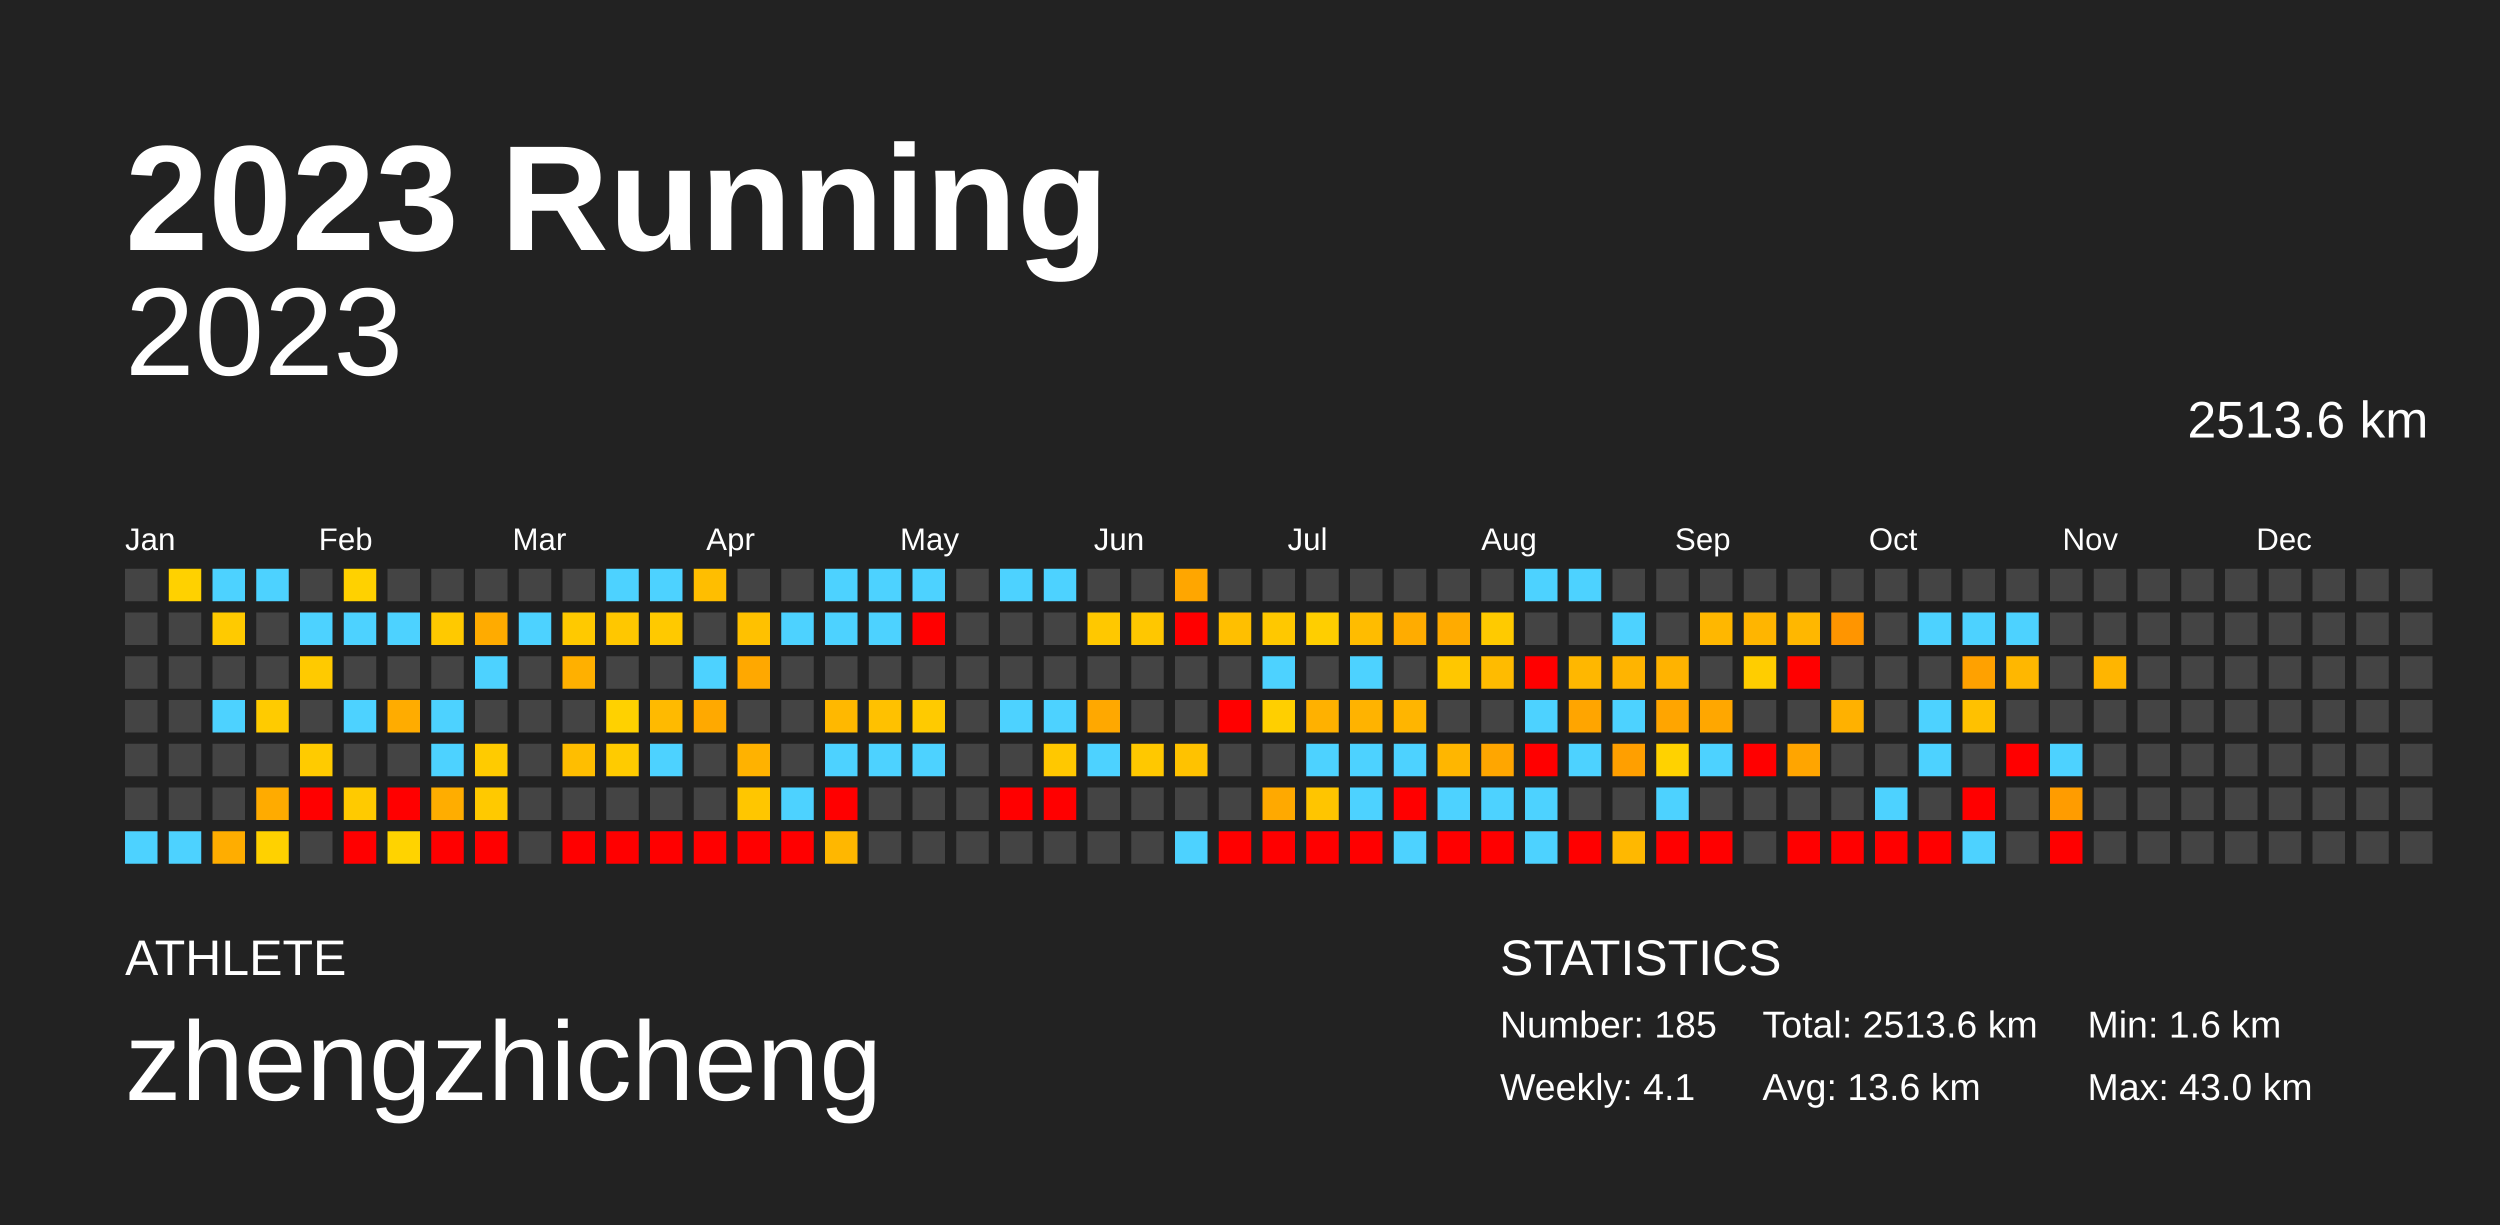
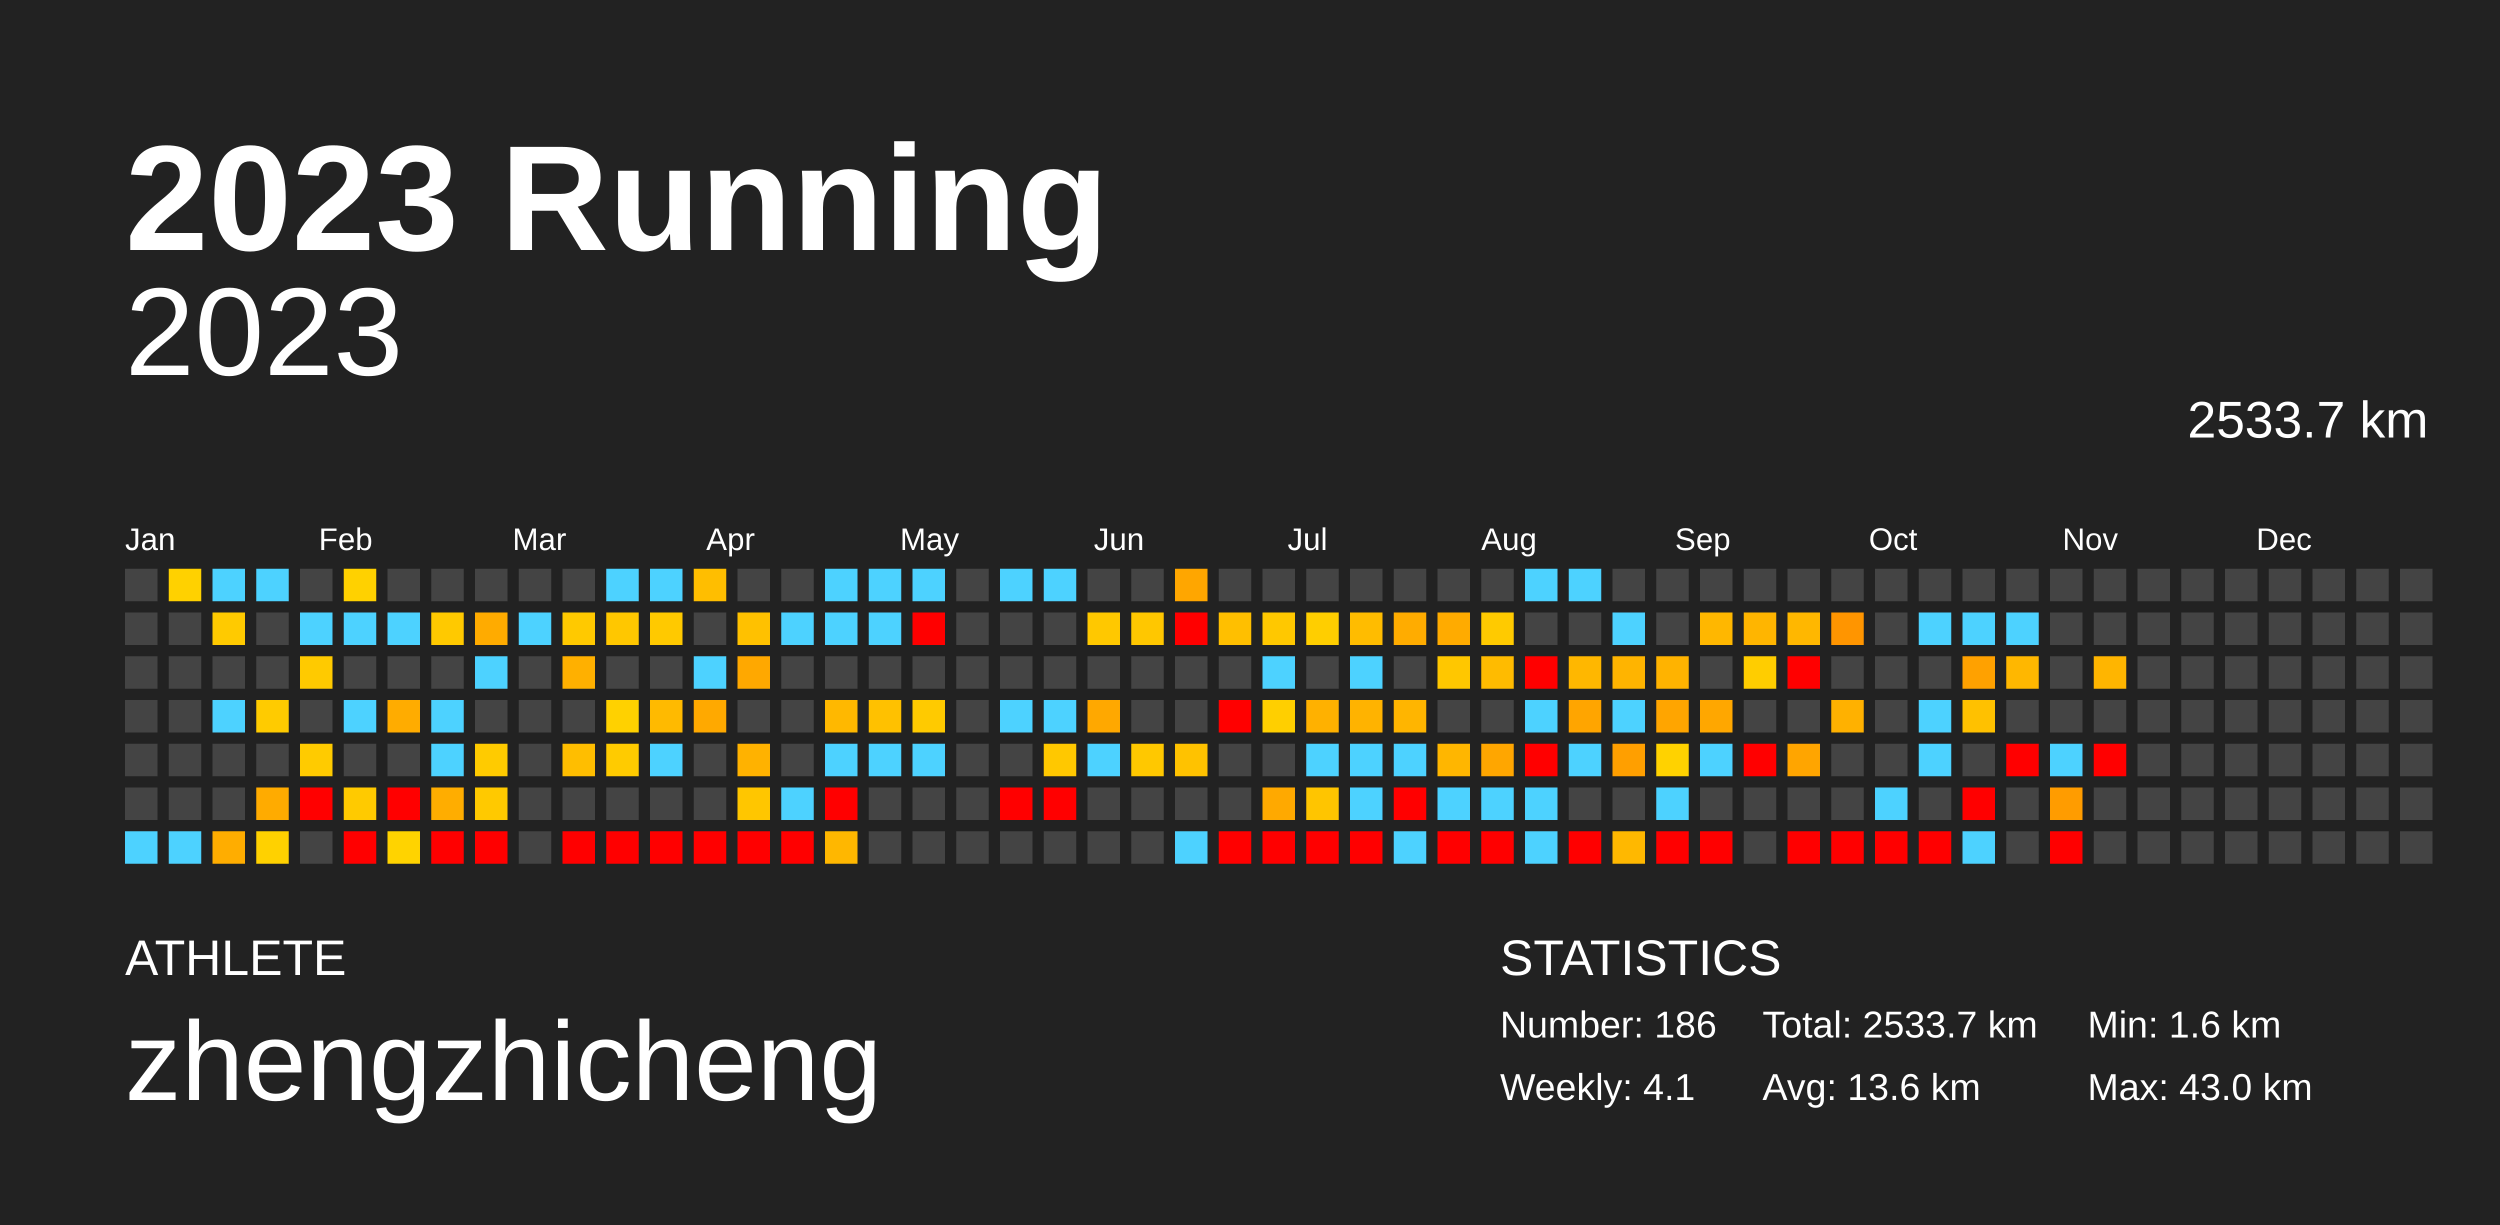
<svg xmlns="http://www.w3.org/2000/svg" baseProfile="full" height="98mm" version="1.1" viewBox="0,0,200,98" width="200mm">
  <defs />
  <rect fill="#222222" height="98" width="200" x="0" y="0" />
  <text fill="#FFFFFF" style="font-size:12px; font-family:Arial; font-weight:bold;" x="10" y="20">2023 Running</text>
  <text fill="#FFFFFF" style="font-size:4px; font-family:Arial" x="10" y="78">ATHLETE</text>
  <text fill="#FFFFFF" style="font-size:9px; font-family:Arial" x="10" y="88">zhengzhicheng</text>
  <text fill="#FFFFFF" style="font-size:4px; font-family:Arial" x="120" y="78">STATISTICS</text>
-   <text fill="#FFFFFF" style="font-size:3px; font-family:Arial" x="120" y="83">Number: 185</text>
+   <text fill="#FFFFFF" style="font-size:3px; font-family:Arial" x="120" y="83">Number: 186</text>
  <text fill="#FFFFFF" style="font-size:3px; font-family:Arial" x="120" y="88">Weekly: 4.1</text>
-   <text fill="#FFFFFF" style="font-size:3px; font-family:Arial" x="141" y="83">Total: 2513.6 km</text>
+   <text fill="#FFFFFF" style="font-size:3px; font-family:Arial" x="141" y="83">Total: 2533.7 km</text>
  <text fill="#FFFFFF" style="font-size:3px; font-family:Arial" x="141" y="88">Avg: 13.6 km</text>
  <text fill="#FFFFFF" style="font-size:3px; font-family:Arial" x="167" y="83">Min: 1.6 km</text>
  <text fill="#FFFFFF" style="font-size:3px; font-family:Arial" x="167" y="88">Max: 43.0 km</text>
  <text alignment-baseline="hanging" fill="#FFFFFF" style="font-size:10.0px; font-family:Arial;" x="10" y="30">2023</text>
-   <text alignment-baseline="hanging" fill="#FFFFFF" style="font-size:4.125px; font-family:Arial;" x="175" y="35">2513.6 km</text>
+   <text alignment-baseline="hanging" fill="#FFFFFF" style="font-size:4.125px; font-family:Arial;" x="175" y="35">2533.7 km</text>
  <text fill="#FFFFFF" style="font-size:2.5px; font-family:Arial" x="10.0" y="44">Jan</text>
  <text fill="#FFFFFF" style="font-size:2.5px; font-family:Arial" x="25.5" y="44">Feb</text>
  <text fill="#FFFFFF" style="font-size:2.5px; font-family:Arial" x="41.0" y="44">Mar</text>
  <text fill="#FFFFFF" style="font-size:2.5px; font-family:Arial" x="56.5" y="44">Apr</text>
  <text fill="#FFFFFF" style="font-size:2.5px; font-family:Arial" x="72.0" y="44">May</text>
  <text fill="#FFFFFF" style="font-size:2.5px; font-family:Arial" x="87.5" y="44">Jun</text>
  <text fill="#FFFFFF" style="font-size:2.5px; font-family:Arial" x="103.0" y="44">Jul</text>
  <text fill="#FFFFFF" style="font-size:2.5px; font-family:Arial" x="118.5" y="44">Aug</text>
  <text fill="#FFFFFF" style="font-size:2.5px; font-family:Arial" x="134.0" y="44">Sep</text>
  <text fill="#FFFFFF" style="font-size:2.5px; font-family:Arial" x="149.5" y="44">Oct</text>
  <text fill="#FFFFFF" style="font-size:2.5px; font-family:Arial" x="165.0" y="44">Nov</text>
  <text fill="#FFFFFF" style="font-size:2.5px; font-family:Arial" x="180.5" y="44">Dec</text>
  <rect fill="#444444" height="2.6" width="2.6" x="10.0" y="45.5" />
  <rect fill="#444444" height="2.6" width="2.6" x="10.0" y="49.0" />
  <rect fill="#444444" height="2.6" width="2.6" x="10.0" y="52.5" />
  <rect fill="#444444" height="2.6" width="2.6" x="10.0" y="56.0" />
  <rect fill="#444444" height="2.6" width="2.6" x="10.0" y="59.5" />
  <rect fill="#444444" height="2.6" width="2.6" x="10.0" y="63.0" />
  <rect fill="#4dd2ff" height="2.6" width="2.6" x="10.0" y="66.5" />
  <rect fill="#ffd100" height="2.6" width="2.6" x="13.5" y="45.5" />
  <rect fill="#444444" height="2.6" width="2.6" x="13.5" y="49.0" />
  <rect fill="#444444" height="2.6" width="2.6" x="13.5" y="52.5" />
  <rect fill="#444444" height="2.6" width="2.6" x="13.5" y="56.0" />
  <rect fill="#444444" height="2.6" width="2.6" x="13.5" y="59.5" />
  <rect fill="#444444" height="2.6" width="2.6" x="13.5" y="63.0" />
  <rect fill="#4dd2ff" height="2.6" width="2.6" x="13.5" y="66.5" />
  <rect fill="#4dd2ff" height="2.6" width="2.6" x="17.0" y="45.5" />
  <rect fill="#ffca00" height="2.6" width="2.6" x="17.0" y="49.0" />
  <rect fill="#444444" height="2.6" width="2.6" x="17.0" y="52.5" />
  <rect fill="#4dd2ff" height="2.6" width="2.6" x="17.0" y="56.0" />
  <rect fill="#444444" height="2.6" width="2.6" x="17.0" y="59.5" />
  <rect fill="#444444" height="2.6" width="2.6" x="17.0" y="63.0" />
  <rect fill="#ffad00" height="2.6" width="2.6" x="17.0" y="66.5" />
  <rect fill="#4dd2ff" height="2.6" width="2.6" x="20.5" y="45.5" />
  <rect fill="#444444" height="2.6" width="2.6" x="20.5" y="49.0" />
  <rect fill="#444444" height="2.6" width="2.6" x="20.5" y="52.5" />
  <rect fill="#ffcb00" height="2.6" width="2.6" x="20.5" y="56.0" />
  <rect fill="#444444" height="2.6" width="2.6" x="20.5" y="59.5" />
  <rect fill="#ffab00" height="2.6" width="2.6" x="20.5" y="63.0" />
  <rect fill="#ffd100" height="2.6" width="2.6" x="20.5" y="66.5" />
  <rect fill="#444444" height="2.6" width="2.6" x="24.0" y="45.5" />
  <rect fill="#4dd2ff" height="2.6" width="2.6" x="24.0" y="49.0" />
  <rect fill="#ffca00" height="2.6" width="2.6" x="24.0" y="52.5" />
  <rect fill="#444444" height="2.6" width="2.6" x="24.0" y="56.0" />
  <rect fill="#ffcb00" height="2.6" width="2.6" x="24.0" y="59.5" />
  <rect fill="red" height="2.6" width="2.6" x="24.0" y="63.0" />
  <rect fill="#444444" height="2.6" width="2.6" x="24.0" y="66.5" />
  <rect fill="#ffd100" height="2.6" width="2.6" x="27.5" y="45.5" />
  <rect fill="#4dd2ff" height="2.6" width="2.6" x="27.5" y="49.0" />
  <rect fill="#444444" height="2.6" width="2.6" x="27.5" y="52.5" />
  <rect fill="#4dd2ff" height="2.6" width="2.6" x="27.5" y="56.0" />
  <rect fill="#444444" height="2.6" width="2.6" x="27.5" y="59.5" />
  <rect fill="#ffca00" height="2.6" width="2.6" x="27.5" y="63.0" />
  <rect fill="red" height="2.6" width="2.6" x="27.5" y="66.5" />
  <rect fill="#444444" height="2.6" width="2.6" x="31.0" y="45.5" />
  <rect fill="#4dd2ff" height="2.6" width="2.6" x="31.0" y="49.0" />
  <rect fill="#444444" height="2.6" width="2.6" x="31.0" y="52.5" />
  <rect fill="#ffac00" height="2.6" width="2.6" x="31.0" y="56.0" />
  <rect fill="#444444" height="2.6" width="2.6" x="31.0" y="59.5" />
  <rect fill="red" height="2.6" width="2.6" x="31.0" y="63.0" />
  <rect fill="#ffd300" height="2.6" width="2.6" x="31.0" y="66.5" />
  <rect fill="#444444" height="2.6" width="2.6" x="34.5" y="45.5" />
  <rect fill="#ffc900" height="2.6" width="2.6" x="34.5" y="49.0" />
  <rect fill="#444444" height="2.6" width="2.6" x="34.5" y="52.5" />
  <rect fill="#4dd2ff" height="2.6" width="2.6" x="34.5" y="56.0" />
  <rect fill="#4dd2ff" height="2.6" width="2.6" x="34.5" y="59.5" />
  <rect fill="#ffad00" height="2.6" width="2.6" x="34.5" y="63.0" />
  <rect fill="red" height="2.6" width="2.6" x="34.5" y="66.5" />
  <rect fill="#444444" height="2.6" width="2.6" x="38.0" y="45.5" />
  <rect fill="#ffab00" height="2.6" width="2.6" x="38.0" y="49.0" />
  <rect fill="#4dd2ff" height="2.6" width="2.6" x="38.0" y="52.5" />
  <rect fill="#444444" height="2.6" width="2.6" x="38.0" y="56.0" />
  <rect fill="#ffcb00" height="2.6" width="2.6" x="38.0" y="59.5" />
  <rect fill="#ffc900" height="2.6" width="2.6" x="38.0" y="63.0" />
  <rect fill="red" height="2.6" width="2.6" x="38.0" y="66.5" />
  <rect fill="#444444" height="2.6" width="2.6" x="41.5" y="45.5" />
  <rect fill="#4dd2ff" height="2.6" width="2.6" x="41.5" y="49.0" />
  <rect fill="#444444" height="2.6" width="2.6" x="41.5" y="52.5" />
  <rect fill="#444444" height="2.6" width="2.6" x="41.5" y="56.0" />
  <rect fill="#444444" height="2.6" width="2.6" x="41.5" y="59.5" />
  <rect fill="#444444" height="2.6" width="2.6" x="41.5" y="63.0" />
  <rect fill="#444444" height="2.6" width="2.6" x="41.5" y="66.5" />
  <rect fill="#444444" height="2.6" width="2.6" x="45.0" y="45.5" />
  <rect fill="#ffc900" height="2.6" width="2.6" x="45.0" y="49.0" />
  <rect fill="#ffb000" height="2.6" width="2.6" x="45.0" y="52.5" />
  <rect fill="#444444" height="2.6" width="2.6" x="45.0" y="56.0" />
  <rect fill="#ffbe00" height="2.6" width="2.6" x="45.0" y="59.5" />
  <rect fill="#444444" height="2.6" width="2.6" x="45.0" y="63.0" />
  <rect fill="red" height="2.6" width="2.6" x="45.0" y="66.5" />
  <rect fill="#4dd2ff" height="2.6" width="2.6" x="48.5" y="45.5" />
  <rect fill="#ffc700" height="2.6" width="2.6" x="48.5" y="49.0" />
  <rect fill="#444444" height="2.6" width="2.6" x="48.5" y="52.5" />
  <rect fill="#ffd100" height="2.6" width="2.6" x="48.5" y="56.0" />
  <rect fill="#ffcb00" height="2.6" width="2.6" x="48.5" y="59.5" />
  <rect fill="#444444" height="2.6" width="2.6" x="48.5" y="63.0" />
  <rect fill="red" height="2.6" width="2.6" x="48.5" y="66.5" />
  <rect fill="#4dd2ff" height="2.6" width="2.6" x="52.0" y="45.5" />
  <rect fill="#ffc900" height="2.6" width="2.6" x="52.0" y="49.0" />
  <rect fill="#444444" height="2.6" width="2.6" x="52.0" y="52.5" />
  <rect fill="#ffba00" height="2.6" width="2.6" x="52.0" y="56.0" />
  <rect fill="#4dd2ff" height="2.6" width="2.6" x="52.0" y="59.5" />
  <rect fill="#444444" height="2.6" width="2.6" x="52.0" y="63.0" />
  <rect fill="red" height="2.6" width="2.6" x="52.0" y="66.5" />
  <rect fill="#ffbe00" height="2.6" width="2.6" x="55.5" y="45.5" />
  <rect fill="#444444" height="2.6" width="2.6" x="55.5" y="49.0" />
  <rect fill="#4dd2ff" height="2.6" width="2.6" x="55.5" y="52.5" />
  <rect fill="#ffa900" height="2.6" width="2.6" x="55.5" y="56.0" />
  <rect fill="#444444" height="2.6" width="2.6" x="55.5" y="59.5" />
  <rect fill="#444444" height="2.6" width="2.6" x="55.5" y="63.0" />
  <rect fill="red" height="2.6" width="2.6" x="55.5" y="66.5" />
  <rect fill="#444444" height="2.6" width="2.6" x="59.0" y="45.5" />
  <rect fill="#ffc100" height="2.6" width="2.6" x="59.0" y="49.0" />
  <rect fill="#ffa800" height="2.6" width="2.6" x="59.0" y="52.5" />
  <rect fill="#444444" height="2.6" width="2.6" x="59.0" y="56.0" />
  <rect fill="#ffb200" height="2.6" width="2.6" x="59.0" y="59.5" />
  <rect fill="#ffc600" height="2.6" width="2.6" x="59.0" y="63.0" />
  <rect fill="red" height="2.6" width="2.6" x="59.0" y="66.5" />
  <rect fill="#444444" height="2.6" width="2.6" x="62.5" y="45.5" />
  <rect fill="#4dd2ff" height="2.6" width="2.6" x="62.5" y="49.0" />
  <rect fill="#444444" height="2.6" width="2.6" x="62.5" y="52.5" />
  <rect fill="#444444" height="2.6" width="2.6" x="62.5" y="56.0" />
  <rect fill="#444444" height="2.6" width="2.6" x="62.5" y="59.5" />
  <rect fill="#4dd2ff" height="2.6" width="2.6" x="62.5" y="63.0" />
  <rect fill="red" height="2.6" width="2.6" x="62.5" y="66.5" />
  <rect fill="#4dd2ff" height="2.6" width="2.6" x="66.0" y="45.5" />
  <rect fill="#4dd2ff" height="2.6" width="2.6" x="66.0" y="49.0" />
  <rect fill="#444444" height="2.6" width="2.6" x="66.0" y="52.5" />
  <rect fill="#ffb800" height="2.6" width="2.6" x="66.0" y="56.0" />
  <rect fill="#4dd2ff" height="2.6" width="2.6" x="66.0" y="59.5" />
  <rect fill="red" height="2.6" width="2.6" x="66.0" y="63.0" />
  <rect fill="#ffb700" height="2.6" width="2.6" x="66.0" y="66.5" />
  <rect fill="#4dd2ff" height="2.6" width="2.6" x="69.5" y="45.5" />
  <rect fill="#4dd2ff" height="2.6" width="2.6" x="69.5" y="49.0" />
  <rect fill="#444444" height="2.6" width="2.6" x="69.5" y="52.5" />
  <rect fill="#ffc100" height="2.6" width="2.6" x="69.5" y="56.0" />
  <rect fill="#4dd2ff" height="2.6" width="2.6" x="69.5" y="59.5" />
  <rect fill="#444444" height="2.6" width="2.6" x="69.5" y="63.0" />
  <rect fill="#444444" height="2.6" width="2.6" x="69.5" y="66.5" />
  <rect fill="#4dd2ff" height="2.6" width="2.6" x="73.0" y="45.5" />
  <rect fill="red" height="2.6" width="2.6" x="73.0" y="49.0" />
  <rect fill="#444444" height="2.6" width="2.6" x="73.0" y="52.5" />
  <rect fill="#ffca00" height="2.6" width="2.6" x="73.0" y="56.0" />
  <rect fill="#4dd2ff" height="2.6" width="2.6" x="73.0" y="59.5" />
  <rect fill="#444444" height="2.6" width="2.6" x="73.0" y="63.0" />
  <rect fill="#444444" height="2.6" width="2.6" x="73.0" y="66.5" />
  <rect fill="#444444" height="2.6" width="2.6" x="76.5" y="45.5" />
  <rect fill="#444444" height="2.6" width="2.6" x="76.5" y="49.0" />
  <rect fill="#444444" height="2.6" width="2.6" x="76.5" y="52.5" />
  <rect fill="#444444" height="2.6" width="2.6" x="76.5" y="56.0" />
  <rect fill="#444444" height="2.6" width="2.6" x="76.5" y="59.5" />
  <rect fill="#444444" height="2.6" width="2.6" x="76.5" y="63.0" />
  <rect fill="#444444" height="2.6" width="2.6" x="76.5" y="66.5" />
  <rect fill="#4dd2ff" height="2.6" width="2.6" x="80.0" y="45.5" />
  <rect fill="#444444" height="2.6" width="2.6" x="80.0" y="49.0" />
  <rect fill="#444444" height="2.6" width="2.6" x="80.0" y="52.5" />
  <rect fill="#4dd2ff" height="2.6" width="2.6" x="80.0" y="56.0" />
  <rect fill="#444444" height="2.6" width="2.6" x="80.0" y="59.5" />
  <rect fill="red" height="2.6" width="2.6" x="80.0" y="63.0" />
  <rect fill="#444444" height="2.6" width="2.6" x="80.0" y="66.5" />
  <rect fill="#4dd2ff" height="2.6" width="2.6" x="83.5" y="45.5" />
  <rect fill="#444444" height="2.6" width="2.6" x="83.5" y="49.0" />
  <rect fill="#444444" height="2.6" width="2.6" x="83.5" y="52.5" />
  <rect fill="#4dd2ff" height="2.6" width="2.6" x="83.5" y="56.0" />
  <rect fill="#ffc800" height="2.6" width="2.6" x="83.5" y="59.5" />
  <rect fill="red" height="2.6" width="2.6" x="83.5" y="63.0" />
  <rect fill="#444444" height="2.6" width="2.6" x="83.5" y="66.5" />
  <rect fill="#444444" height="2.6" width="2.6" x="87.0" y="45.5" />
  <rect fill="#ffc800" height="2.6" width="2.6" x="87.0" y="49.0" />
  <rect fill="#444444" height="2.6" width="2.6" x="87.0" y="52.5" />
  <rect fill="#ffa800" height="2.6" width="2.6" x="87.0" y="56.0" />
  <rect fill="#4dd2ff" height="2.6" width="2.6" x="87.0" y="59.5" />
  <rect fill="#444444" height="2.6" width="2.6" x="87.0" y="63.0" />
  <rect fill="#444444" height="2.6" width="2.6" x="87.0" y="66.5" />
  <rect fill="#444444" height="2.6" width="2.6" x="90.5" y="45.5" />
  <rect fill="#ffc700" height="2.6" width="2.6" x="90.5" y="49.0" />
  <rect fill="#444444" height="2.6" width="2.6" x="90.5" y="52.5" />
  <rect fill="#444444" height="2.6" width="2.6" x="90.5" y="56.0" />
  <rect fill="#ffc800" height="2.6" width="2.6" x="90.5" y="59.5" />
  <rect fill="#444444" height="2.6" width="2.6" x="90.5" y="63.0" />
  <rect fill="#444444" height="2.6" width="2.6" x="90.5" y="66.5" />
  <rect fill="#ffa600" height="2.6" width="2.6" x="94.0" y="45.5" />
  <rect fill="red" height="2.6" width="2.6" x="94.0" y="49.0" />
  <rect fill="#444444" height="2.6" width="2.6" x="94.0" y="52.5" />
  <rect fill="#444444" height="2.6" width="2.6" x="94.0" y="56.0" />
  <rect fill="#ffc200" height="2.6" width="2.6" x="94.0" y="59.5" />
  <rect fill="#444444" height="2.6" width="2.6" x="94.0" y="63.0" />
  <rect fill="#4dd2ff" height="2.6" width="2.6" x="94.0" y="66.5" />
  <rect fill="#444444" height="2.6" width="2.6" x="97.5" y="45.5" />
  <rect fill="#ffbf00" height="2.6" width="2.6" x="97.5" y="49.0" />
  <rect fill="#444444" height="2.6" width="2.6" x="97.5" y="52.5" />
  <rect fill="red" height="2.6" width="2.6" x="97.5" y="56.0" />
  <rect fill="#444444" height="2.6" width="2.6" x="97.5" y="59.5" />
  <rect fill="#444444" height="2.6" width="2.6" x="97.5" y="63.0" />
  <rect fill="red" height="2.6" width="2.6" x="97.5" y="66.5" />
  <rect fill="#444444" height="2.6" width="2.6" x="101.0" y="45.5" />
  <rect fill="#ffc800" height="2.6" width="2.6" x="101.0" y="49.0" />
  <rect fill="#4dd2ff" height="2.6" width="2.6" x="101.0" y="52.5" />
  <rect fill="#ffcf00" height="2.6" width="2.6" x="101.0" y="56.0" />
  <rect fill="#444444" height="2.6" width="2.6" x="101.0" y="59.5" />
  <rect fill="#ffa900" height="2.6" width="2.6" x="101.0" y="63.0" />
  <rect fill="red" height="2.6" width="2.6" x="101.0" y="66.5" />
  <rect fill="#444444" height="2.6" width="2.6" x="104.5" y="45.5" />
  <rect fill="#ffce00" height="2.6" width="2.6" x="104.5" y="49.0" />
  <rect fill="#444444" height="2.6" width="2.6" x="104.5" y="52.5" />
  <rect fill="#ffb100" height="2.6" width="2.6" x="104.5" y="56.0" />
  <rect fill="#4dd2ff" height="2.6" width="2.6" x="104.5" y="59.5" />
  <rect fill="#ffc500" height="2.6" width="2.6" x="104.5" y="63.0" />
  <rect fill="red" height="2.6" width="2.6" x="104.5" y="66.5" />
  <rect fill="#444444" height="2.6" width="2.6" x="108.0" y="45.5" />
  <rect fill="#ffbc00" height="2.6" width="2.6" x="108.0" y="49.0" />
  <rect fill="#4dd2ff" height="2.6" width="2.6" x="108.0" y="52.5" />
  <rect fill="#ffb300" height="2.6" width="2.6" x="108.0" y="56.0" />
  <rect fill="#4dd2ff" height="2.6" width="2.6" x="108.0" y="59.5" />
  <rect fill="#4dd2ff" height="2.6" width="2.6" x="108.0" y="63.0" />
  <rect fill="red" height="2.6" width="2.6" x="108.0" y="66.5" />
  <rect fill="#444444" height="2.6" width="2.6" x="111.5" y="45.5" />
  <rect fill="#ffac00" height="2.6" width="2.6" x="111.5" y="49.0" />
  <rect fill="#444444" height="2.6" width="2.6" x="111.5" y="52.5" />
  <rect fill="#ffb500" height="2.6" width="2.6" x="111.5" y="56.0" />
  <rect fill="#4dd2ff" height="2.6" width="2.6" x="111.5" y="59.5" />
  <rect fill="red" height="2.6" width="2.6" x="111.5" y="63.0" />
  <rect fill="#4dd2ff" height="2.6" width="2.6" x="111.5" y="66.5" />
  <rect fill="#444444" height="2.6" width="2.6" x="115.0" y="45.5" />
  <rect fill="#ffab00" height="2.6" width="2.6" x="115.0" y="49.0" />
  <rect fill="#ffc700" height="2.6" width="2.6" x="115.0" y="52.5" />
  <rect fill="#444444" height="2.6" width="2.6" x="115.0" y="56.0" />
  <rect fill="#ffb600" height="2.6" width="2.6" x="115.0" y="59.5" />
  <rect fill="#4dd2ff" height="2.6" width="2.6" x="115.0" y="63.0" />
  <rect fill="red" height="2.6" width="2.6" x="115.0" y="66.5" />
  <rect fill="#444444" height="2.6" width="2.6" x="118.5" y="45.5" />
  <rect fill="#ffca00" height="2.6" width="2.6" x="118.5" y="49.0" />
  <rect fill="#ffbb00" height="2.6" width="2.6" x="118.5" y="52.5" />
  <rect fill="#444444" height="2.6" width="2.6" x="118.5" y="56.0" />
  <rect fill="#ffa600" height="2.6" width="2.6" x="118.5" y="59.5" />
  <rect fill="#4dd2ff" height="2.6" width="2.6" x="118.5" y="63.0" />
  <rect fill="red" height="2.6" width="2.6" x="118.5" y="66.5" />
  <rect fill="#4dd2ff" height="2.6" width="2.6" x="122.0" y="45.5" />
  <rect fill="#444444" height="2.6" width="2.6" x="122.0" y="49.0" />
  <rect fill="red" height="2.6" width="2.6" x="122.0" y="52.5" />
  <rect fill="#4dd2ff" height="2.6" width="2.6" x="122.0" y="56.0" />
  <rect fill="red" height="2.6" width="2.6" x="122.0" y="59.5" />
  <rect fill="#4dd2ff" height="2.6" width="2.6" x="122.0" y="63.0" />
  <rect fill="#4dd2ff" height="2.6" width="2.6" x="122.0" y="66.5" />
  <rect fill="#4dd2ff" height="2.6" width="2.6" x="125.5" y="45.5" />
  <rect fill="#444444" height="2.6" width="2.6" x="125.5" y="49.0" />
  <rect fill="#ffb700" height="2.6" width="2.6" x="125.5" y="52.5" />
  <rect fill="#ffa500" height="2.6" width="2.6" x="125.5" y="56.0" />
  <rect fill="#4dd2ff" height="2.6" width="2.6" x="125.5" y="59.5" />
  <rect fill="#444444" height="2.6" width="2.6" x="125.5" y="63.0" />
  <rect fill="red" height="2.6" width="2.6" x="125.5" y="66.5" />
  <rect fill="#444444" height="2.6" width="2.6" x="129.0" y="45.5" />
  <rect fill="#4dd2ff" height="2.6" width="2.6" x="129.0" y="49.0" />
  <rect fill="#ffb400" height="2.6" width="2.6" x="129.0" y="52.5" />
  <rect fill="#4dd2ff" height="2.6" width="2.6" x="129.0" y="56.0" />
  <rect fill="#ff9f00" height="2.6" width="2.6" x="129.0" y="59.5" />
  <rect fill="#444444" height="2.6" width="2.6" x="129.0" y="63.0" />
  <rect fill="#ffb800" height="2.6" width="2.6" x="129.0" y="66.5" />
  <rect fill="#444444" height="2.6" width="2.6" x="132.5" y="45.5" />
  <rect fill="#444444" height="2.6" width="2.6" x="132.5" y="49.0" />
  <rect fill="#ffb300" height="2.6" width="2.6" x="132.5" y="52.5" />
  <rect fill="#ffa500" height="2.6" width="2.6" x="132.5" y="56.0" />
  <rect fill="#ffd200" height="2.6" width="2.6" x="132.5" y="59.5" />
  <rect fill="#4dd2ff" height="2.6" width="2.6" x="132.5" y="63.0" />
  <rect fill="red" height="2.6" width="2.6" x="132.5" y="66.5" />
  <rect fill="#444444" height="2.6" width="2.6" x="136.0" y="45.5" />
  <rect fill="#ffb700" height="2.6" width="2.6" x="136.0" y="49.0" />
  <rect fill="#444444" height="2.6" width="2.6" x="136.0" y="52.5" />
  <rect fill="#ffa700" height="2.6" width="2.6" x="136.0" y="56.0" />
  <rect fill="#4dd2ff" height="2.6" width="2.6" x="136.0" y="59.5" />
  <rect fill="#444444" height="2.6" width="2.6" x="136.0" y="63.0" />
  <rect fill="red" height="2.6" width="2.6" x="136.0" y="66.5" />
  <rect fill="#444444" height="2.6" width="2.6" x="139.5" y="45.5" />
  <rect fill="#ffb500" height="2.6" width="2.6" x="139.5" y="49.0" />
  <rect fill="#ffcd00" height="2.6" width="2.6" x="139.5" y="52.5" />
  <rect fill="#444444" height="2.6" width="2.6" x="139.5" y="56.0" />
  <rect fill="red" height="2.6" width="2.6" x="139.5" y="59.5" />
  <rect fill="#444444" height="2.6" width="2.6" x="139.5" y="63.0" />
  <rect fill="#444444" height="2.6" width="2.6" x="139.5" y="66.5" />
  <rect fill="#444444" height="2.6" width="2.6" x="143.0" y="45.5" />
  <rect fill="#ffb700" height="2.6" width="2.6" x="143.0" y="49.0" />
  <rect fill="red" height="2.6" width="2.6" x="143.0" y="52.5" />
  <rect fill="#444444" height="2.6" width="2.6" x="143.0" y="56.0" />
  <rect fill="#ffa500" height="2.6" width="2.6" x="143.0" y="59.5" />
  <rect fill="#444444" height="2.6" width="2.6" x="143.0" y="63.0" />
  <rect fill="red" height="2.6" width="2.6" x="143.0" y="66.5" />
  <rect fill="#444444" height="2.6" width="2.6" x="146.5" y="45.5" />
  <rect fill="#ff9500" height="2.6" width="2.6" x="146.5" y="49.0" />
  <rect fill="#444444" height="2.6" width="2.6" x="146.5" y="52.5" />
  <rect fill="#ffb100" height="2.6" width="2.6" x="146.5" y="56.0" />
  <rect fill="#444444" height="2.6" width="2.6" x="146.5" y="59.5" />
  <rect fill="#444444" height="2.6" width="2.6" x="146.5" y="63.0" />
  <rect fill="red" height="2.6" width="2.6" x="146.5" y="66.5" />
  <rect fill="#444444" height="2.6" width="2.6" x="150.0" y="45.5" />
  <rect fill="#444444" height="2.6" width="2.6" x="150.0" y="49.0" />
  <rect fill="#444444" height="2.6" width="2.6" x="150.0" y="52.5" />
  <rect fill="#444444" height="2.6" width="2.6" x="150.0" y="56.0" />
  <rect fill="#444444" height="2.6" width="2.6" x="150.0" y="59.5" />
  <rect fill="#4dd2ff" height="2.6" width="2.6" x="150.0" y="63.0" />
  <rect fill="red" height="2.6" width="2.6" x="150.0" y="66.5" />
  <rect fill="#444444" height="2.6" width="2.6" x="153.5" y="45.5" />
  <rect fill="#4dd2ff" height="2.6" width="2.6" x="153.5" y="49.0" />
  <rect fill="#444444" height="2.6" width="2.6" x="153.5" y="52.5" />
  <rect fill="#4dd2ff" height="2.6" width="2.6" x="153.5" y="56.0" />
  <rect fill="#4dd2ff" height="2.6" width="2.6" x="153.5" y="59.5" />
  <rect fill="#444444" height="2.6" width="2.6" x="153.5" y="63.0" />
  <rect fill="red" height="2.6" width="2.6" x="153.5" y="66.5" />
  <rect fill="#444444" height="2.6" width="2.6" x="157.0" y="45.5" />
  <rect fill="#4dd2ff" height="2.6" width="2.6" x="157.0" y="49.0" />
  <rect fill="#ffa100" height="2.6" width="2.6" x="157.0" y="52.5" />
  <rect fill="#ffc100" height="2.6" width="2.6" x="157.0" y="56.0" />
  <rect fill="#444444" height="2.6" width="2.6" x="157.0" y="59.5" />
  <rect fill="red" height="2.6" width="2.6" x="157.0" y="63.0" />
  <rect fill="#4dd2ff" height="2.6" width="2.6" x="157.0" y="66.5" />
  <rect fill="#444444" height="2.6" width="2.6" x="160.5" y="45.5" />
  <rect fill="#4dd2ff" height="2.6" width="2.6" x="160.5" y="49.0" />
  <rect fill="#ffb700" height="2.6" width="2.6" x="160.5" y="52.5" />
  <rect fill="#444444" height="2.6" width="2.6" x="160.5" y="56.0" />
  <rect fill="red" height="2.6" width="2.6" x="160.5" y="59.5" />
  <rect fill="#444444" height="2.6" width="2.6" x="160.5" y="63.0" />
  <rect fill="#444444" height="2.6" width="2.6" x="160.5" y="66.5" />
  <rect fill="#444444" height="2.6" width="2.6" x="164.0" y="45.5" />
  <rect fill="#444444" height="2.6" width="2.6" x="164.0" y="49.0" />
  <rect fill="#444444" height="2.6" width="2.6" x="164.0" y="52.5" />
  <rect fill="#444444" height="2.6" width="2.6" x="164.0" y="56.0" />
  <rect fill="#4dd2ff" height="2.6" width="2.6" x="164.0" y="59.5" />
  <rect fill="#ff9c00" height="2.6" width="2.6" x="164.0" y="63.0" />
  <rect fill="red" height="2.6" width="2.6" x="164.0" y="66.5" />
  <rect fill="#444444" height="2.6" width="2.6" x="167.5" y="45.5" />
  <rect fill="#444444" height="2.6" width="2.6" x="167.5" y="49.0" />
  <rect fill="#ffb500" height="2.6" width="2.6" x="167.5" y="52.5" />
  <rect fill="#444444" height="2.6" width="2.6" x="167.5" y="56.0" />
-   <rect fill="#444444" height="2.6" width="2.6" x="167.5" y="59.5" />
+   <rect fill="red" height="2.6" width="2.6" x="167.5" y="59.5" />
  <rect fill="#444444" height="2.6" width="2.6" x="167.5" y="63.0" />
  <rect fill="#444444" height="2.6" width="2.6" x="167.5" y="66.5" />
  <rect fill="#444444" height="2.6" width="2.6" x="171.0" y="45.5" />
  <rect fill="#444444" height="2.6" width="2.6" x="171.0" y="49.0" />
  <rect fill="#444444" height="2.6" width="2.6" x="171.0" y="52.5" />
  <rect fill="#444444" height="2.6" width="2.6" x="171.0" y="56.0" />
  <rect fill="#444444" height="2.6" width="2.6" x="171.0" y="59.5" />
  <rect fill="#444444" height="2.6" width="2.6" x="171.0" y="63.0" />
  <rect fill="#444444" height="2.6" width="2.6" x="171.0" y="66.5" />
  <rect fill="#444444" height="2.6" width="2.6" x="174.5" y="45.5" />
  <rect fill="#444444" height="2.6" width="2.6" x="174.5" y="49.0" />
  <rect fill="#444444" height="2.6" width="2.6" x="174.5" y="52.5" />
  <rect fill="#444444" height="2.6" width="2.6" x="174.5" y="56.0" />
  <rect fill="#444444" height="2.6" width="2.6" x="174.5" y="59.5" />
  <rect fill="#444444" height="2.6" width="2.6" x="174.5" y="63.0" />
  <rect fill="#444444" height="2.6" width="2.6" x="174.5" y="66.5" />
  <rect fill="#444444" height="2.6" width="2.6" x="178.0" y="45.5" />
  <rect fill="#444444" height="2.6" width="2.6" x="178.0" y="49.0" />
  <rect fill="#444444" height="2.6" width="2.6" x="178.0" y="52.5" />
  <rect fill="#444444" height="2.6" width="2.6" x="178.0" y="56.0" />
  <rect fill="#444444" height="2.6" width="2.6" x="178.0" y="59.5" />
  <rect fill="#444444" height="2.6" width="2.6" x="178.0" y="63.0" />
  <rect fill="#444444" height="2.6" width="2.6" x="178.0" y="66.5" />
  <rect fill="#444444" height="2.6" width="2.6" x="181.5" y="45.5" />
  <rect fill="#444444" height="2.6" width="2.6" x="181.5" y="49.0" />
  <rect fill="#444444" height="2.6" width="2.6" x="181.5" y="52.5" />
  <rect fill="#444444" height="2.6" width="2.6" x="181.5" y="56.0" />
  <rect fill="#444444" height="2.6" width="2.6" x="181.5" y="59.5" />
  <rect fill="#444444" height="2.6" width="2.6" x="181.5" y="63.0" />
  <rect fill="#444444" height="2.6" width="2.6" x="181.5" y="66.5" />
  <rect fill="#444444" height="2.6" width="2.6" x="185.0" y="45.5" />
  <rect fill="#444444" height="2.6" width="2.6" x="185.0" y="49.0" />
  <rect fill="#444444" height="2.6" width="2.6" x="185.0" y="52.5" />
  <rect fill="#444444" height="2.6" width="2.6" x="185.0" y="56.0" />
  <rect fill="#444444" height="2.6" width="2.6" x="185.0" y="59.5" />
  <rect fill="#444444" height="2.6" width="2.6" x="185.0" y="63.0" />
  <rect fill="#444444" height="2.6" width="2.6" x="185.0" y="66.5" />
  <rect fill="#444444" height="2.6" width="2.6" x="188.5" y="45.5" />
  <rect fill="#444444" height="2.6" width="2.6" x="188.5" y="49.0" />
  <rect fill="#444444" height="2.6" width="2.6" x="188.5" y="52.5" />
  <rect fill="#444444" height="2.6" width="2.6" x="188.5" y="56.0" />
  <rect fill="#444444" height="2.6" width="2.6" x="188.5" y="59.5" />
  <rect fill="#444444" height="2.6" width="2.6" x="188.5" y="63.0" />
  <rect fill="#444444" height="2.6" width="2.6" x="188.5" y="66.5" />
  <rect fill="#444444" height="2.6" width="2.6" x="192.0" y="45.5" />
  <rect fill="#444444" height="2.6" width="2.6" x="192.0" y="49.0" />
  <rect fill="#444444" height="2.6" width="2.6" x="192.0" y="52.5" />
  <rect fill="#444444" height="2.6" width="2.6" x="192.0" y="56.0" />
  <rect fill="#444444" height="2.6" width="2.6" x="192.0" y="59.5" />
  <rect fill="#444444" height="2.6" width="2.6" x="192.0" y="63.0" />
  <rect fill="#444444" height="2.6" width="2.6" x="192.0" y="66.5" />
</svg>
